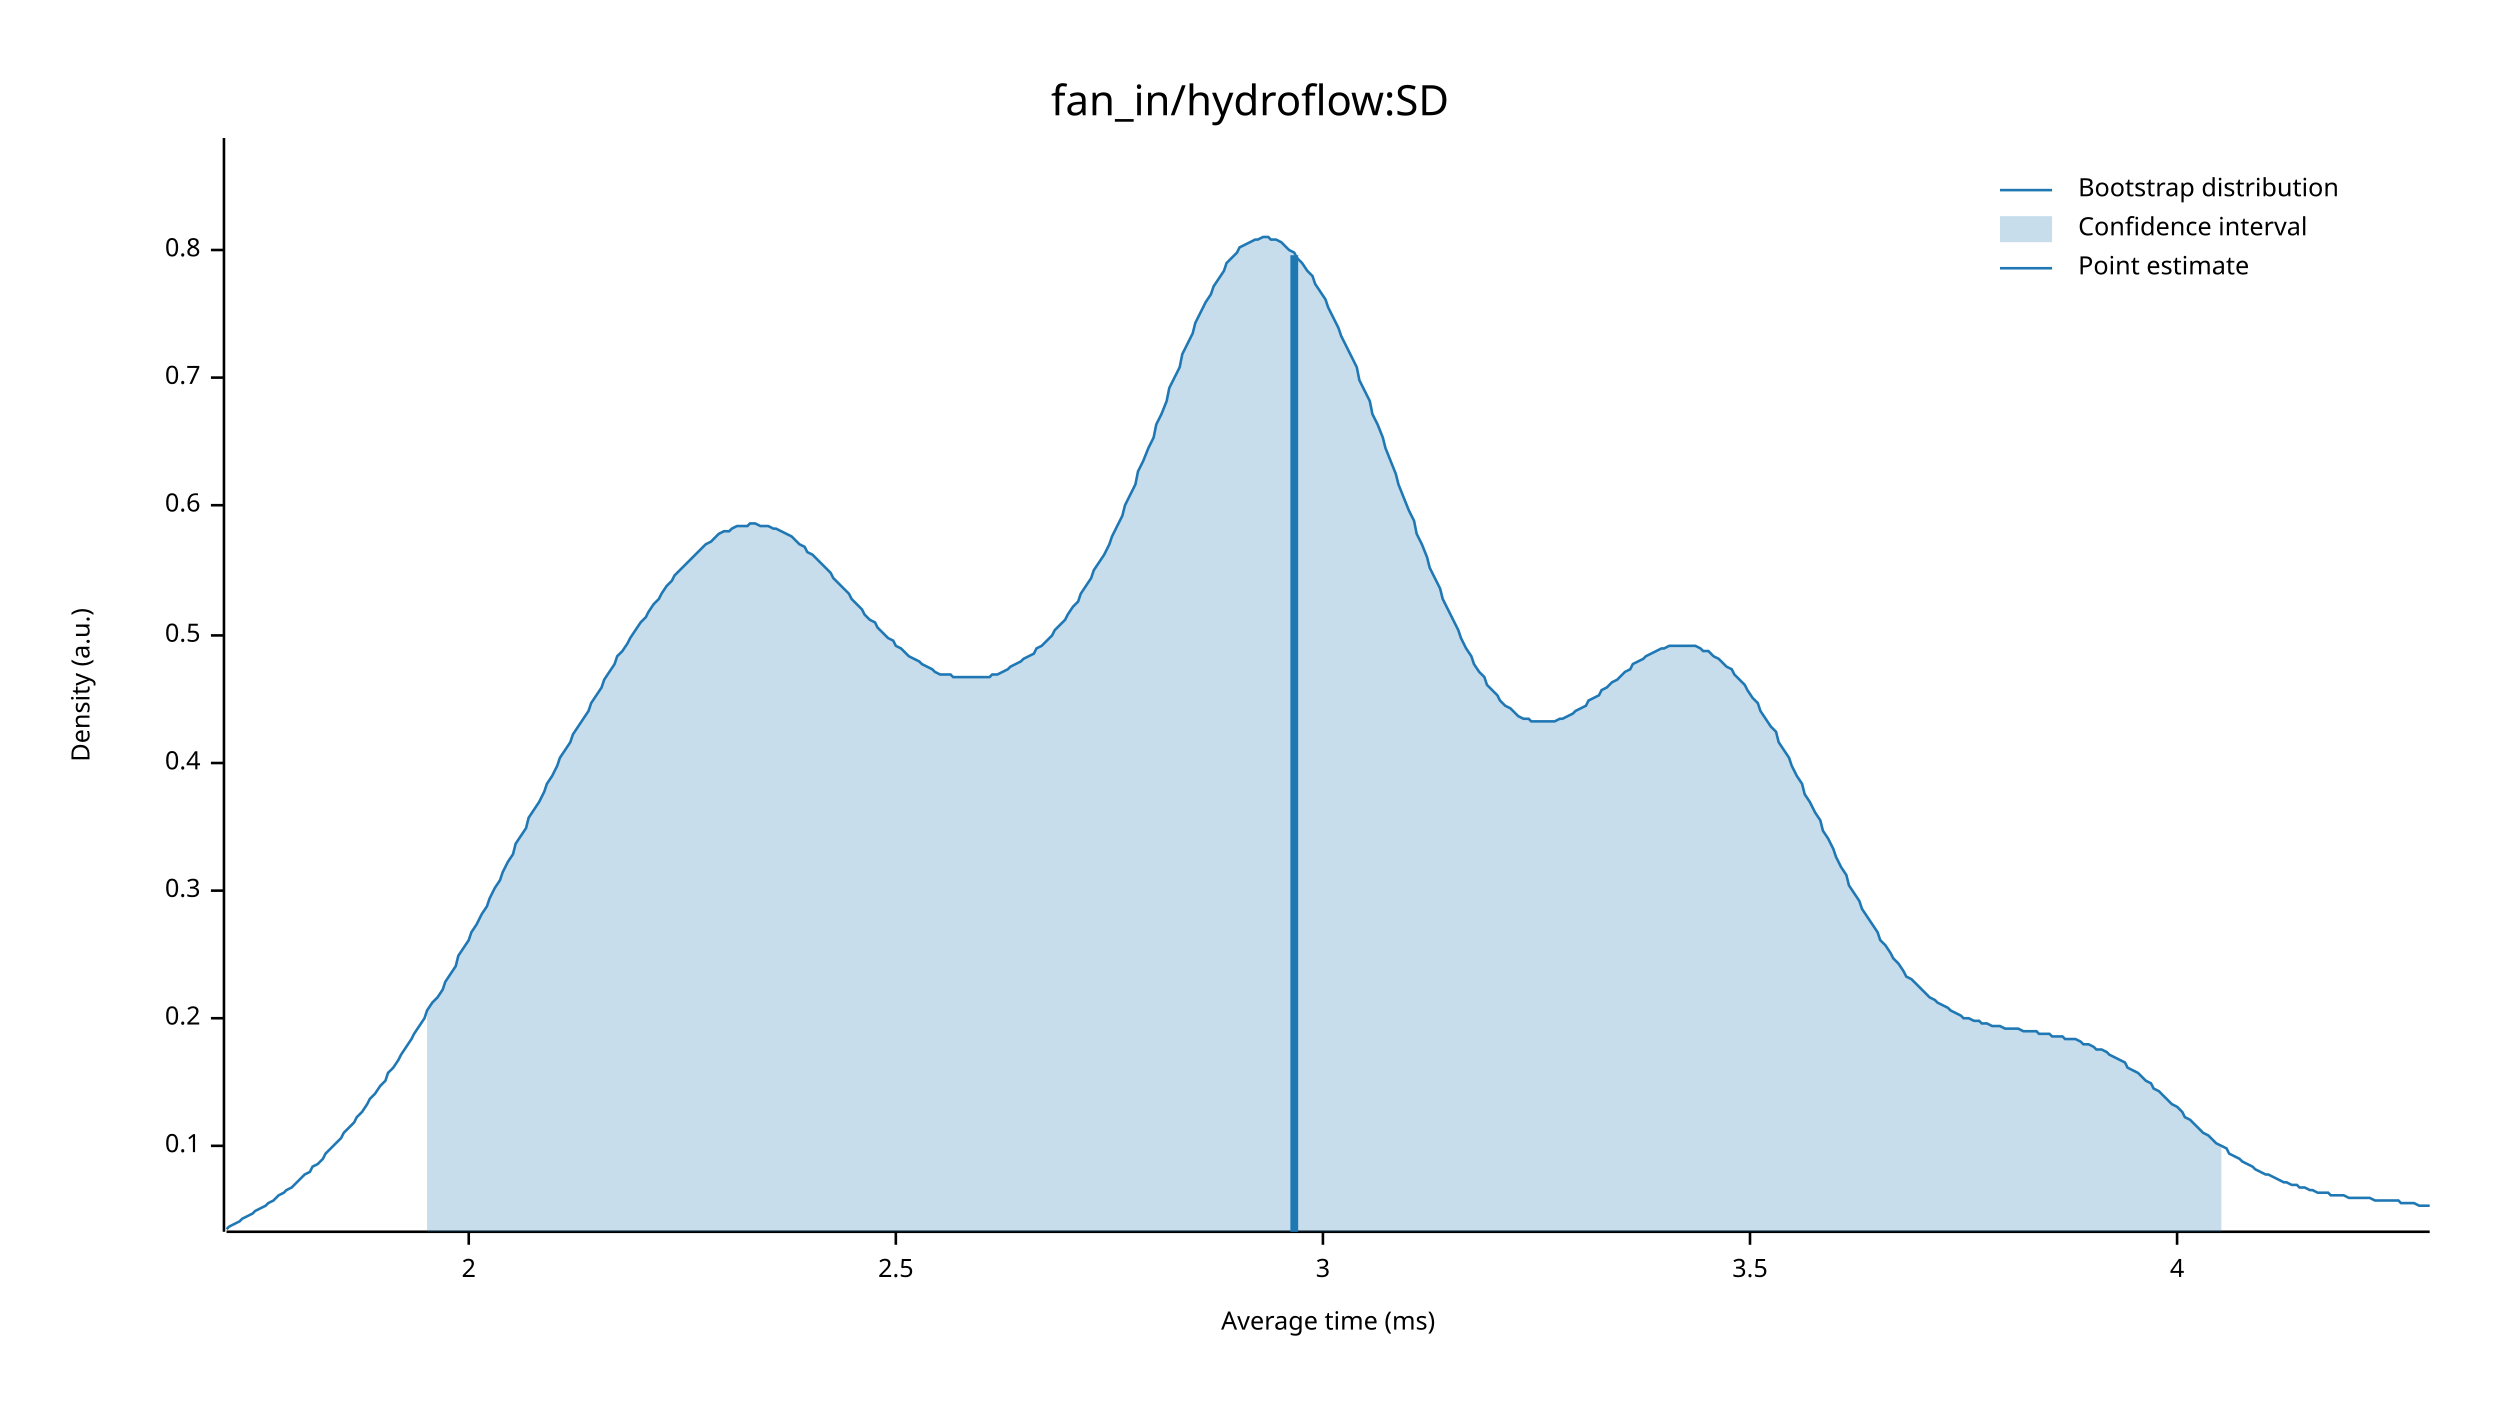
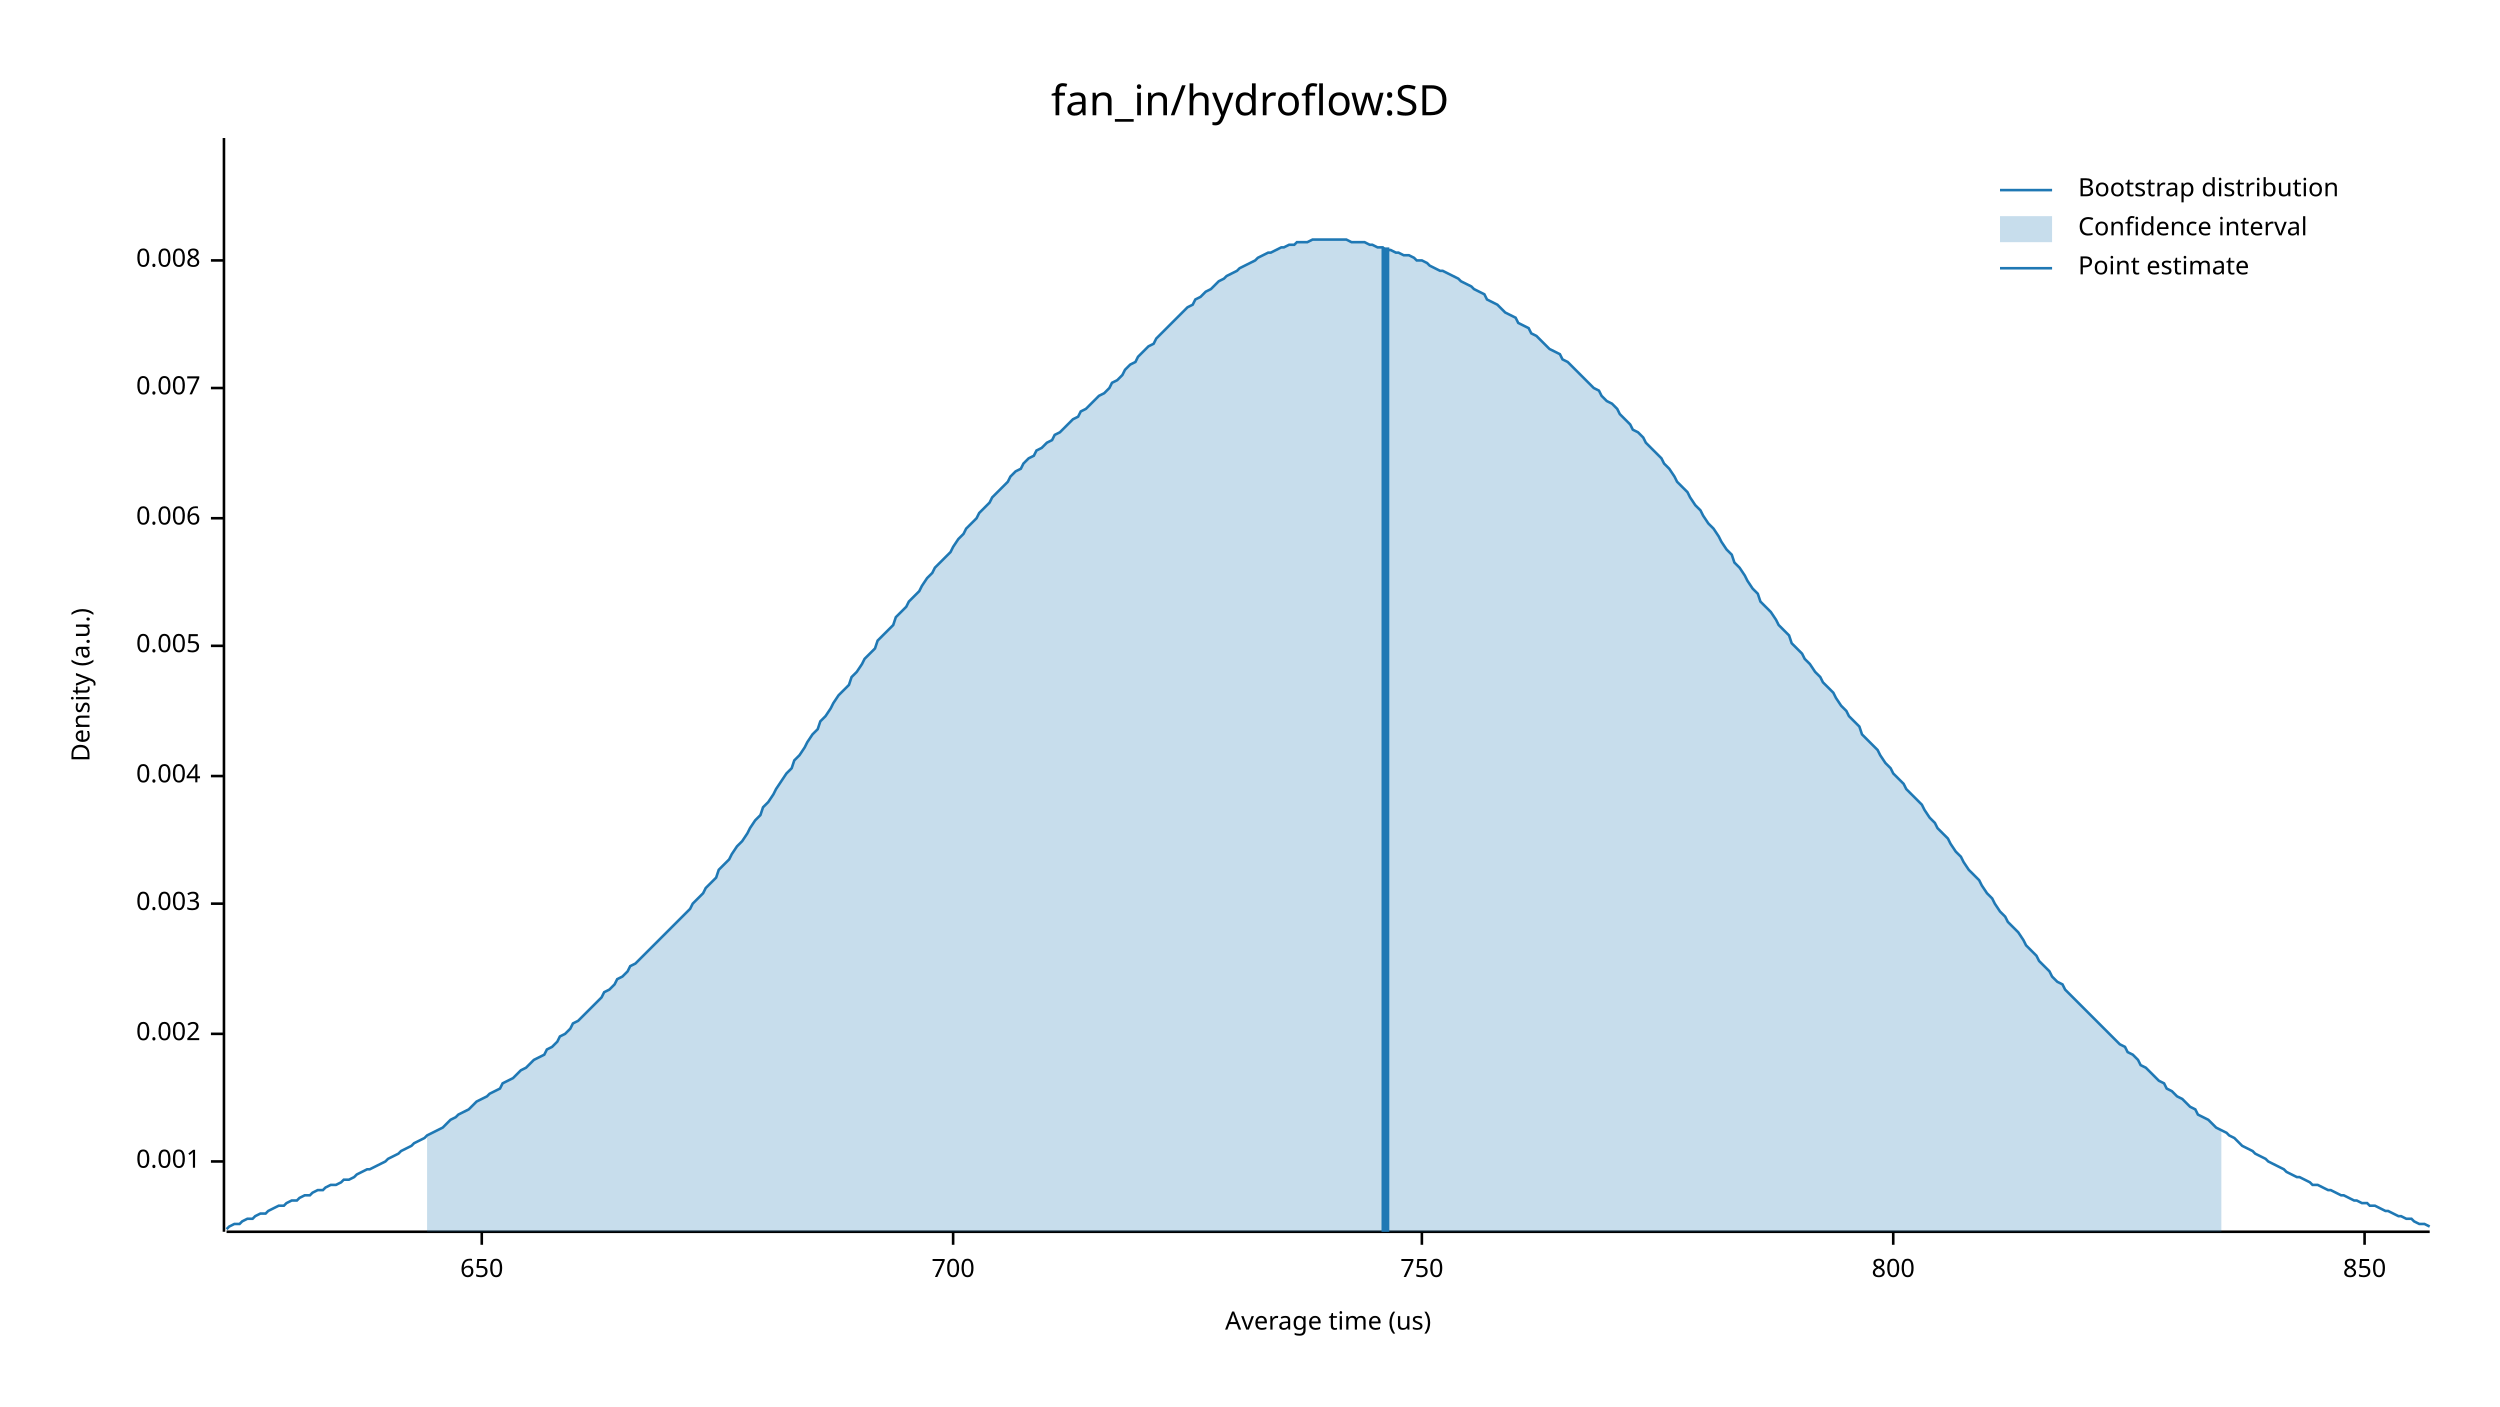
<svg xmlns="http://www.w3.org/2000/svg" width="960" height="540" viewBox="0 0 960 540">
  <text x="480" y="32" dy="0.76em" text-anchor="middle" font-family="sans-serif" font-size="16.129" opacity="1" fill="#000000">
fan_in/hydroflow:SD
</text>
  <text x="27" y="263" dy="0.76em" text-anchor="middle" font-family="sans-serif" font-size="9.677" opacity="1" fill="#000000" transform="rotate(270, 27, 263)">
Density (a.u.)
</text>
  <text x="510" y="513" dy="-0.5ex" text-anchor="middle" font-family="sans-serif" font-size="9.677" opacity="1" fill="#000000">
- Average time (ms)
+ Average time (us)
</text>
  <polyline fill="none" opacity="1" stroke="#000000" stroke-width="1" points="86,53 86,473 " />
-   <text x="77" y="440" dy="0.5ex" text-anchor="end" font-family="sans-serif" font-size="9.677" opacity="1" fill="#000000">
- 0.1
+   <text x="77" y="446" dy="0.5ex" text-anchor="end" font-family="sans-serif" font-size="9.677" opacity="1" fill="#000000">
+ 0.001
</text>
-   <polyline fill="none" opacity="1" stroke="#000000" stroke-width="1" points="81,440 86,440 " />
-   <text x="77" y="391" dy="0.5ex" text-anchor="end" font-family="sans-serif" font-size="9.677" opacity="1" fill="#000000">
- 0.2
+   <polyline fill="none" opacity="1" stroke="#000000" stroke-width="1" points="81,446 86,446 " />
+   <text x="77" y="397" dy="0.5ex" text-anchor="end" font-family="sans-serif" font-size="9.677" opacity="1" fill="#000000">
+ 0.002
</text>
-   <polyline fill="none" opacity="1" stroke="#000000" stroke-width="1" points="81,391 86,391 " />
-   <text x="77" y="342" dy="0.5ex" text-anchor="end" font-family="sans-serif" font-size="9.677" opacity="1" fill="#000000">
- 0.3
+   <polyline fill="none" opacity="1" stroke="#000000" stroke-width="1" points="81,397 86,397 " />
+   <text x="77" y="347" dy="0.5ex" text-anchor="end" font-family="sans-serif" font-size="9.677" opacity="1" fill="#000000">
+ 0.003
</text>
-   <polyline fill="none" opacity="1" stroke="#000000" stroke-width="1" points="81,342 86,342 " />
-   <text x="77" y="293" dy="0.5ex" text-anchor="end" font-family="sans-serif" font-size="9.677" opacity="1" fill="#000000">
- 0.4
+   <polyline fill="none" opacity="1" stroke="#000000" stroke-width="1" points="81,347 86,347 " />
+   <text x="77" y="298" dy="0.5ex" text-anchor="end" font-family="sans-serif" font-size="9.677" opacity="1" fill="#000000">
+ 0.004
</text>
-   <polyline fill="none" opacity="1" stroke="#000000" stroke-width="1" points="81,293 86,293 " />
-   <text x="77" y="244" dy="0.5ex" text-anchor="end" font-family="sans-serif" font-size="9.677" opacity="1" fill="#000000">
- 0.5
+   <polyline fill="none" opacity="1" stroke="#000000" stroke-width="1" points="81,298 86,298 " />
+   <text x="77" y="248" dy="0.5ex" text-anchor="end" font-family="sans-serif" font-size="9.677" opacity="1" fill="#000000">
+ 0.005
</text>
-   <polyline fill="none" opacity="1" stroke="#000000" stroke-width="1" points="81,244 86,244 " />
-   <text x="77" y="194" dy="0.5ex" text-anchor="end" font-family="sans-serif" font-size="9.677" opacity="1" fill="#000000">
- 0.6
+   <polyline fill="none" opacity="1" stroke="#000000" stroke-width="1" points="81,248 86,248 " />
+   <text x="77" y="199" dy="0.5ex" text-anchor="end" font-family="sans-serif" font-size="9.677" opacity="1" fill="#000000">
+ 0.006
</text>
-   <polyline fill="none" opacity="1" stroke="#000000" stroke-width="1" points="81,194 86,194 " />
-   <text x="77" y="145" dy="0.5ex" text-anchor="end" font-family="sans-serif" font-size="9.677" opacity="1" fill="#000000">
- 0.7
+   <polyline fill="none" opacity="1" stroke="#000000" stroke-width="1" points="81,199 86,199 " />
+   <text x="77" y="149" dy="0.5ex" text-anchor="end" font-family="sans-serif" font-size="9.677" opacity="1" fill="#000000">
+ 0.007
</text>
-   <polyline fill="none" opacity="1" stroke="#000000" stroke-width="1" points="81,145 86,145 " />
-   <text x="77" y="96" dy="0.5ex" text-anchor="end" font-family="sans-serif" font-size="9.677" opacity="1" fill="#000000">
- 0.8
+   <polyline fill="none" opacity="1" stroke="#000000" stroke-width="1" points="81,149 86,149 " />
+   <text x="77" y="100" dy="0.5ex" text-anchor="end" font-family="sans-serif" font-size="9.677" opacity="1" fill="#000000">
+ 0.008
</text>
-   <polyline fill="none" opacity="1" stroke="#000000" stroke-width="1" points="81,96 86,96 " />
+   <polyline fill="none" opacity="1" stroke="#000000" stroke-width="1" points="81,100 86,100 " />
  <polyline fill="none" opacity="1" stroke="#000000" stroke-width="1" points="87,473 933,473 " />
-   <text x="180" y="483" dy="0.76em" text-anchor="middle" font-family="sans-serif" font-size="9.677" opacity="1" fill="#000000">
- 2
+   <text x="185" y="483" dy="0.76em" text-anchor="middle" font-family="sans-serif" font-size="9.677" opacity="1" fill="#000000">
+ 650
</text>
-   <polyline fill="none" opacity="1" stroke="#000000" stroke-width="1" points="180,473 180,478 " />
-   <text x="344" y="483" dy="0.76em" text-anchor="middle" font-family="sans-serif" font-size="9.677" opacity="1" fill="#000000">
- 2.5
+   <polyline fill="none" opacity="1" stroke="#000000" stroke-width="1" points="185,473 185,478 " />
+   <text x="366" y="483" dy="0.76em" text-anchor="middle" font-family="sans-serif" font-size="9.677" opacity="1" fill="#000000">
+ 700
</text>
-   <polyline fill="none" opacity="1" stroke="#000000" stroke-width="1" points="344,473 344,478 " />
-   <text x="508" y="483" dy="0.76em" text-anchor="middle" font-family="sans-serif" font-size="9.677" opacity="1" fill="#000000">
- 3
+   <polyline fill="none" opacity="1" stroke="#000000" stroke-width="1" points="366,473 366,478 " />
+   <text x="546" y="483" dy="0.76em" text-anchor="middle" font-family="sans-serif" font-size="9.677" opacity="1" fill="#000000">
+ 750
</text>
-   <polyline fill="none" opacity="1" stroke="#000000" stroke-width="1" points="508,473 508,478 " />
-   <text x="672" y="483" dy="0.76em" text-anchor="middle" font-family="sans-serif" font-size="9.677" opacity="1" fill="#000000">
- 3.5
+   <polyline fill="none" opacity="1" stroke="#000000" stroke-width="1" points="546,473 546,478 " />
+   <text x="727" y="483" dy="0.76em" text-anchor="middle" font-family="sans-serif" font-size="9.677" opacity="1" fill="#000000">
+ 800
</text>
-   <polyline fill="none" opacity="1" stroke="#000000" stroke-width="1" points="672,473 672,478 " />
-   <text x="836" y="483" dy="0.76em" text-anchor="middle" font-family="sans-serif" font-size="9.677" opacity="1" fill="#000000">
- 4
+   <polyline fill="none" opacity="1" stroke="#000000" stroke-width="1" points="727,473 727,478 " />
+   <text x="908" y="483" dy="0.76em" text-anchor="middle" font-family="sans-serif" font-size="9.677" opacity="1" fill="#000000">
+ 850
</text>
-   <polyline fill="none" opacity="1" stroke="#000000" stroke-width="1" points="836,473 836,478 " />
-   <polyline fill="none" opacity="1" stroke="#1F78B4" stroke-width="1" points="87,472 88,471 90,470 92,469 93,468 95,467 97,466 98,465 100,464 102,463 103,462 105,461 107,459 109,458 110,457 112,456 114,454 115,453 117,451 119,450 120,448 122,447 124,445 125,443 127,441 129,439 131,437 132,435 134,433 136,431 137,429 139,427 141,424 142,422 144,420 146,417 148,415 149,412 151,410 153,407 154,405 156,402 158,399 159,397 161,394 163,391 164,388 166,385 168,383 170,380 171,377 173,374 175,371 176,367 178,364 180,361 181,358 183,355 185,351 187,348 188,345 190,341 192,338 193,335 195,331 197,328 198,324 200,321 202,318 203,314 205,311 207,308 209,304 210,301 212,298 214,294 215,291 217,288 219,285 220,282 222,279 224,276 226,273 227,270 229,267 231,264 232,261 234,258 236,255 237,252 239,250 241,247 242,245 244,242 246,239 248,237 249,235 251,232 253,230 254,228 256,225 258,223 259,221 261,219 263,217 265,215 266,214 268,212 270,210 271,209 273,208 275,206 276,205 278,204 280,204 281,203 283,202 285,202 287,202 288,201 290,201 292,202 293,202 295,202 297,203 298,203 300,204 302,205 304,206 305,207 307,209 309,210 310,212 312,213 314,215 315,216 317,218 319,220 320,222 322,224 324,226 326,228 327,230 329,232 331,234 332,236 334,238 336,239 337,241 339,243 341,245 343,246 344,248 346,249 348,251 349,252 351,253 353,254 354,255 356,256 358,257 359,258 361,259 363,259 365,259 366,260 368,260 370,260 371,260 373,260 375,260 376,260 378,260 380,260 381,259 383,259 385,258 387,257 388,256 390,255 392,254 393,253 395,252 397,251 398,249 400,248 402,246 404,244 405,242 407,240 409,238 410,236 412,233 414,231 415,228 417,225 419,222 420,219 422,216 424,213 426,209 427,206 429,202 431,198 432,194 434,190 436,186 437,181 439,177 441,172 443,168 444,163 446,159 448,154 449,149 451,145 453,141 454,136 456,132 458,128 459,124 461,120 463,116 465,113 466,110 468,107 470,104 471,101 473,99 475,97 476,95 478,94 480,93 482,92 483,92 485,91 487,91 488,92 490,92 492,93 493,94 495,96 497,97 498,99 500,101 502,104 504,106 505,109 507,112 509,115 510,118 512,122 514,126 515,129 517,133 519,137 521,141 522,146 524,150 526,154 527,159 529,163 531,168 532,172 534,177 536,182 537,186 539,191 541,196 543,200 544,205 546,209 548,214 549,218 551,222 553,226 554,230 556,234 558,238 560,242 561,245 563,249 565,252 566,255 568,258 570,260 571,263 573,265 575,267 576,269 578,271 580,272 582,274 583,275 585,276 587,276 588,277 590,277 592,277 593,277 595,277 597,277 599,276 600,276 602,275 604,274 605,273 607,272 609,271 610,269 612,268 614,267 615,265 617,264 619,262 621,261 622,260 624,258 626,257 627,255 629,254 631,253 632,252 634,251 636,250 638,249 639,249 641,248 643,248 644,248 646,248 648,248 649,248 651,248 653,249 654,250 656,250 658,252 660,253 661,254 663,256 665,257 666,259 668,261 670,263 671,265 673,268 675,270 676,273 678,276 680,279 682,281 683,285 685,288 687,291 688,294 690,298 692,301 693,305 695,308 697,312 699,315 700,319 702,322 704,326 705,329 707,333 709,336 710,340 712,343 714,346 715,349 717,352 719,355 721,358 722,361 724,363 726,366 727,368 729,370 731,373 732,375 734,376 736,378 738,380 739,381 741,383 743,384 744,385 746,386 748,387 749,388 751,389 753,390 754,391 756,391 758,392 760,392 761,393 763,393 765,394 766,394 768,394 770,395 771,395 773,395 775,395 777,396 778,396 780,396 782,396 783,397 785,397 787,397 788,398 790,398 792,398 793,399 795,399 797,399 799,400 800,401 802,401 804,402 805,403 807,403 809,404 810,405 812,406 814,407 816,408 817,410 819,411 821,412 822,413 824,415 826,416 827,418 829,419 831,421 832,422 834,424 836,425 838,427 839,429 841,430 843,432 844,433 846,435 848,436 849,437 851,439 853,440 855,441 856,443 858,444 860,445 861,446 863,447 865,448 866,449 868,450 870,451 871,451 873,452 875,453 877,454 878,454 880,455 882,455 883,456 885,456 887,457 888,457 890,458 892,458 894,458 895,459 897,459 899,459 900,459 902,460 904,460 905,460 907,460 909,460 910,460 912,461 914,461 916,461 917,461 919,461 921,461 922,462 924,462 926,462 927,462 929,463 931,463 933,463 " />
-   <polygon opacity="0.25" fill="#1F78B4" points="164,388 166,385 168,383 170,380 171,377 173,374 175,371 176,367 178,364 180,361 181,358 183,355 185,351 187,348 188,345 190,341 192,338 193,335 195,331 197,328 198,324 200,321 202,318 203,314 205,311 207,308 209,304 210,301 212,298 214,294 215,291 217,288 219,285 220,282 222,279 224,276 226,273 227,270 229,267 231,264 232,261 234,258 236,255 237,252 239,250 241,247 242,245 244,242 246,239 248,237 249,235 251,232 253,230 254,228 256,225 258,223 259,221 261,219 263,217 265,215 266,214 268,212 270,210 271,209 273,208 275,206 276,205 278,204 280,204 281,203 283,202 285,202 287,202 288,201 290,201 292,202 293,202 295,202 297,203 298,203 300,204 302,205 304,206 305,207 307,209 309,210 310,212 312,213 314,215 315,216 317,218 319,220 320,222 322,224 324,226 326,228 327,230 329,232 331,234 332,236 334,238 336,239 337,241 339,243 341,245 343,246 344,248 346,249 348,251 349,252 351,253 353,254 354,255 356,256 358,257 359,258 361,259 363,259 365,259 366,260 368,260 370,260 371,260 373,260 375,260 376,260 378,260 380,260 381,259 383,259 385,258 387,257 388,256 390,255 392,254 393,253 395,252 397,251 398,249 400,248 402,246 404,244 405,242 407,240 409,238 410,236 412,233 414,231 415,228 417,225 419,222 420,219 422,216 424,213 426,209 427,206 429,202 431,198 432,194 434,190 436,186 437,181 439,177 441,172 443,168 444,163 446,159 448,154 449,149 451,145 453,141 454,136 456,132 458,128 459,124 461,120 463,116 465,113 466,110 468,107 470,104 471,101 473,99 475,97 476,95 478,94 480,93 482,92 483,92 485,91 487,91 488,92 490,92 492,93 493,94 495,96 497,97 498,99 500,101 502,104 504,106 505,109 507,112 509,115 510,118 512,122 514,126 515,129 517,133 519,137 521,141 522,146 524,150 526,154 527,159 529,163 531,168 532,172 534,177 536,182 537,186 539,191 541,196 543,200 544,205 546,209 548,214 549,218 551,222 553,226 554,230 556,234 558,238 560,242 561,245 563,249 565,252 566,255 568,258 570,260 571,263 573,265 575,267 576,269 578,271 580,272 582,274 583,275 585,276 587,276 588,277 590,277 592,277 593,277 595,277 597,277 599,276 600,276 602,275 604,274 605,273 607,272 609,271 610,269 612,268 614,267 615,265 617,264 619,262 621,261 622,260 624,258 626,257 627,255 629,254 631,253 632,252 634,251 636,250 638,249 639,249 641,248 643,248 644,248 646,248 648,248 649,248 651,248 653,249 654,250 656,250 658,252 660,253 661,254 663,256 665,257 666,259 668,261 670,263 671,265 673,268 675,270 676,273 678,276 680,279 682,281 683,285 685,288 687,291 688,294 690,298 692,301 693,305 695,308 697,312 699,315 700,319 702,322 704,326 705,329 707,333 709,336 710,340 712,343 714,346 715,349 717,352 719,355 721,358 722,361 724,363 726,366 727,368 729,370 731,373 732,375 734,376 736,378 738,380 739,381 741,383 743,384 744,385 746,386 748,387 749,388 751,389 753,390 754,391 756,391 758,392 760,392 761,393 763,393 765,394 766,394 768,394 770,395 771,395 773,395 775,395 777,396 778,396 780,396 782,396 783,397 785,397 787,397 788,398 790,398 792,398 793,399 795,399 797,399 799,400 800,401 802,401 804,402 805,403 807,403 809,404 810,405 812,406 814,407 816,408 817,410 819,411 821,412 822,413 824,415 826,416 827,418 829,419 831,421 832,422 834,424 836,425 838,427 839,429 841,430 843,432 844,433 846,435 848,436 849,437 851,439 853,440 853,473 164,473 " />
-   <polyline fill="none" opacity="1" stroke="#1F78B4" stroke-width="3" points="497,473 497,98 " />
+   <polyline fill="none" opacity="1" stroke="#000000" stroke-width="1" points="908,473 908,478 " />
+   <polyline fill="none" opacity="1" stroke="#1F78B4" stroke-width="1" points="87,472 88,471 90,470 92,470 93,469 95,468 97,468 98,467 100,466 102,466 103,465 105,464 107,463 109,463 110,462 112,461 114,461 115,460 117,459 119,459 120,458 122,457 124,457 125,456 127,455 129,455 131,454 132,453 134,453 136,452 137,451 139,450 141,449 142,449 144,448 146,447 148,446 149,445 151,444 153,443 154,442 156,441 158,440 159,439 161,438 163,437 164,436 166,435 168,434 170,433 171,432 173,430 175,429 176,428 178,427 180,426 181,425 183,423 185,422 187,421 188,420 190,419 192,418 193,416 195,415 197,414 198,413 200,411 202,410 203,409 205,407 207,406 209,405 210,403 212,402 214,400 215,398 217,397 219,395 220,393 222,392 224,390 226,388 227,387 229,385 231,383 232,381 234,380 236,378 237,376 239,375 241,373 242,371 244,370 246,368 248,366 249,365 251,363 253,361 254,360 256,358 258,356 259,355 261,353 263,351 265,349 266,347 268,345 270,343 271,341 273,339 275,337 276,334 278,332 280,330 281,328 283,325 285,323 287,320 288,318 290,315 292,313 293,310 295,308 297,305 298,303 300,300 302,297 304,295 305,292 307,290 309,287 310,285 312,282 314,280 315,277 317,275 319,272 320,270 322,267 324,265 326,263 327,260 329,258 331,255 332,253 334,251 336,249 337,246 339,244 341,242 343,240 344,237 346,235 348,233 349,231 351,229 353,227 354,225 356,222 358,220 359,218 361,216 363,214 365,212 366,210 368,207 370,205 371,203 373,201 375,199 376,197 378,195 380,193 381,191 383,189 385,187 387,185 388,183 390,181 392,180 393,178 395,176 397,175 398,173 400,172 402,170 404,169 405,167 407,166 409,164 410,163 412,161 414,160 415,158 417,157 419,155 420,154 422,152 424,151 426,149 427,147 429,146 431,144 432,142 434,140 436,139 437,137 439,135 441,133 443,132 444,130 446,128 448,126 449,125 451,123 453,121 454,120 456,118 458,117 459,115 461,114 463,112 465,111 466,110 468,108 470,107 471,106 473,105 475,104 476,103 478,102 480,101 482,100 483,99 485,98 487,97 488,97 490,96 492,95 493,95 495,94 497,94 498,93 500,93 502,93 504,92 505,92 507,92 509,92 510,92 512,92 514,92 515,92 517,92 519,93 521,93 522,93 524,93 526,94 527,94 529,95 531,95 532,96 534,96 536,97 537,97 539,98 541,98 543,99 544,100 546,100 548,101 549,102 551,103 553,104 554,104 556,105 558,106 560,107 561,108 563,109 565,110 566,111 568,112 570,113 571,115 573,116 575,117 576,118 578,120 580,121 582,122 583,124 585,125 587,126 588,128 590,129 592,131 593,132 595,134 597,135 599,136 600,138 602,139 604,141 605,142 607,144 609,146 610,147 612,149 614,150 615,152 617,154 619,155 621,157 622,159 624,161 626,163 627,165 629,166 631,168 632,170 634,172 636,174 638,176 639,178 641,180 643,183 644,185 646,187 648,189 649,191 651,194 653,196 654,198 656,201 658,203 660,206 661,208 663,211 665,213 666,216 668,218 670,221 671,223 673,226 675,228 676,231 678,233 680,235 682,238 683,240 685,242 687,244 688,247 690,249 692,251 693,253 695,255 697,258 699,260 700,262 702,264 704,266 705,268 707,271 709,273 710,275 712,277 714,279 715,282 717,284 719,286 721,288 722,290 724,293 726,295 727,297 729,299 731,301 732,303 734,305 736,307 738,309 739,311 741,314 743,316 744,318 746,320 748,322 749,324 751,327 753,329 754,331 756,334 758,336 760,338 761,340 763,343 765,345 766,347 768,350 770,352 771,354 773,356 775,358 777,361 778,363 780,365 782,367 783,369 785,371 787,373 788,375 790,377 792,378 793,380 795,382 797,384 799,386 800,387 802,389 804,391 805,392 807,394 809,396 810,397 812,399 814,401 816,402 817,404 819,405 821,407 822,409 824,410 826,412 827,413 829,415 831,416 832,418 834,419 836,421 838,422 839,423 841,425 843,426 844,428 846,429 848,430 849,431 851,433 853,434 855,435 856,436 858,437 860,439 861,440 863,441 865,442 866,443 868,444 870,445 871,446 873,447 875,448 877,449 878,450 880,451 882,452 883,452 885,453 887,454 888,455 890,455 892,456 894,457 895,457 897,458 899,459 900,459 902,460 904,461 905,461 907,462 909,462 910,463 912,463 914,464 916,465 917,465 919,466 921,467 922,467 924,468 926,468 927,469 929,470 931,470 933,471 " />
+   <polygon opacity="0.25" fill="#1F78B4" points="164,436 166,435 168,434 170,433 171,432 173,430 175,429 176,428 178,427 180,426 181,425 183,423 185,422 187,421 188,420 190,419 192,418 193,416 195,415 197,414 198,413 200,411 202,410 203,409 205,407 207,406 209,405 210,403 212,402 214,400 215,398 217,397 219,395 220,393 222,392 224,390 226,388 227,387 229,385 231,383 232,381 234,380 236,378 237,376 239,375 241,373 242,371 244,370 246,368 248,366 249,365 251,363 253,361 254,360 256,358 258,356 259,355 261,353 263,351 265,349 266,347 268,345 270,343 271,341 273,339 275,337 276,334 278,332 280,330 281,328 283,325 285,323 287,320 288,318 290,315 292,313 293,310 295,308 297,305 298,303 300,300 302,297 304,295 305,292 307,290 309,287 310,285 312,282 314,280 315,277 317,275 319,272 320,270 322,267 324,265 326,263 327,260 329,258 331,255 332,253 334,251 336,249 337,246 339,244 341,242 343,240 344,237 346,235 348,233 349,231 351,229 353,227 354,225 356,222 358,220 359,218 361,216 363,214 365,212 366,210 368,207 370,205 371,203 373,201 375,199 376,197 378,195 380,193 381,191 383,189 385,187 387,185 388,183 390,181 392,180 393,178 395,176 397,175 398,173 400,172 402,170 404,169 405,167 407,166 409,164 410,163 412,161 414,160 415,158 417,157 419,155 420,154 422,152 424,151 426,149 427,147 429,146 431,144 432,142 434,140 436,139 437,137 439,135 441,133 443,132 444,130 446,128 448,126 449,125 451,123 453,121 454,120 456,118 458,117 459,115 461,114 463,112 465,111 466,110 468,108 470,107 471,106 473,105 475,104 476,103 478,102 480,101 482,100 483,99 485,98 487,97 488,97 490,96 492,95 493,95 495,94 497,94 498,93 500,93 502,93 504,92 505,92 507,92 509,92 510,92 512,92 514,92 515,92 517,92 519,93 521,93 522,93 524,93 526,94 527,94 529,95 531,95 532,96 534,96 536,97 537,97 539,98 541,98 543,99 544,100 546,100 548,101 549,102 551,103 553,104 554,104 556,105 558,106 560,107 561,108 563,109 565,110 566,111 568,112 570,113 571,115 573,116 575,117 576,118 578,120 580,121 582,122 583,124 585,125 587,126 588,128 590,129 592,131 593,132 595,134 597,135 599,136 600,138 602,139 604,141 605,142 607,144 609,146 610,147 612,149 614,150 615,152 617,154 619,155 621,157 622,159 624,161 626,163 627,165 629,166 631,168 632,170 634,172 636,174 638,176 639,178 641,180 643,183 644,185 646,187 648,189 649,191 651,194 653,196 654,198 656,201 658,203 660,206 661,208 663,211 665,213 666,216 668,218 670,221 671,223 673,226 675,228 676,231 678,233 680,235 682,238 683,240 685,242 687,244 688,247 690,249 692,251 693,253 695,255 697,258 699,260 700,262 702,264 704,266 705,268 707,271 709,273 710,275 712,277 714,279 715,282 717,284 719,286 721,288 722,290 724,293 726,295 727,297 729,299 731,301 732,303 734,305 736,307 738,309 739,311 741,314 743,316 744,318 746,320 748,322 749,324 751,327 753,329 754,331 756,334 758,336 760,338 761,340 763,343 765,345 766,347 768,350 770,352 771,354 773,356 775,358 777,361 778,363 780,365 782,367 783,369 785,371 787,373 788,375 790,377 792,378 793,380 795,382 797,384 799,386 800,387 802,389 804,391 805,392 807,394 809,396 810,397 812,399 814,401 816,402 817,404 819,405 821,407 822,409 824,410 826,412 827,413 829,415 831,416 832,418 834,419 836,421 838,422 839,423 841,425 843,426 844,428 846,429 848,430 849,431 851,433 853,434 853,473 164,473 " />
+   <polyline fill="none" opacity="1" stroke="#1F78B4" stroke-width="3" points="532,473 532,95 " />
  <text x="798" y="68" dy="0.76em" text-anchor="start" font-family="sans-serif" font-size="9.677" opacity="1" fill="#000000">
Bootstrap distribution
</text>
  <text x="798" y="83" dy="0.76em" text-anchor="start" font-family="sans-serif" font-size="9.677" opacity="1" fill="#000000">
Confidence interval
</text>
  <text x="798" y="98" dy="0.76em" text-anchor="start" font-family="sans-serif" font-size="9.677" opacity="1" fill="#000000">
Point estimate
</text>
  <polyline fill="none" opacity="1" stroke="#1F78B4" stroke-width="1" points="768,73 788,73 " />
  <rect x="768" y="83" width="20" height="10" opacity="0.25" fill="#1F78B4" stroke="none" />
  <polyline fill="none" opacity="1" stroke="#1F78B4" stroke-width="1" points="768,103 788,103 " />
</svg>
